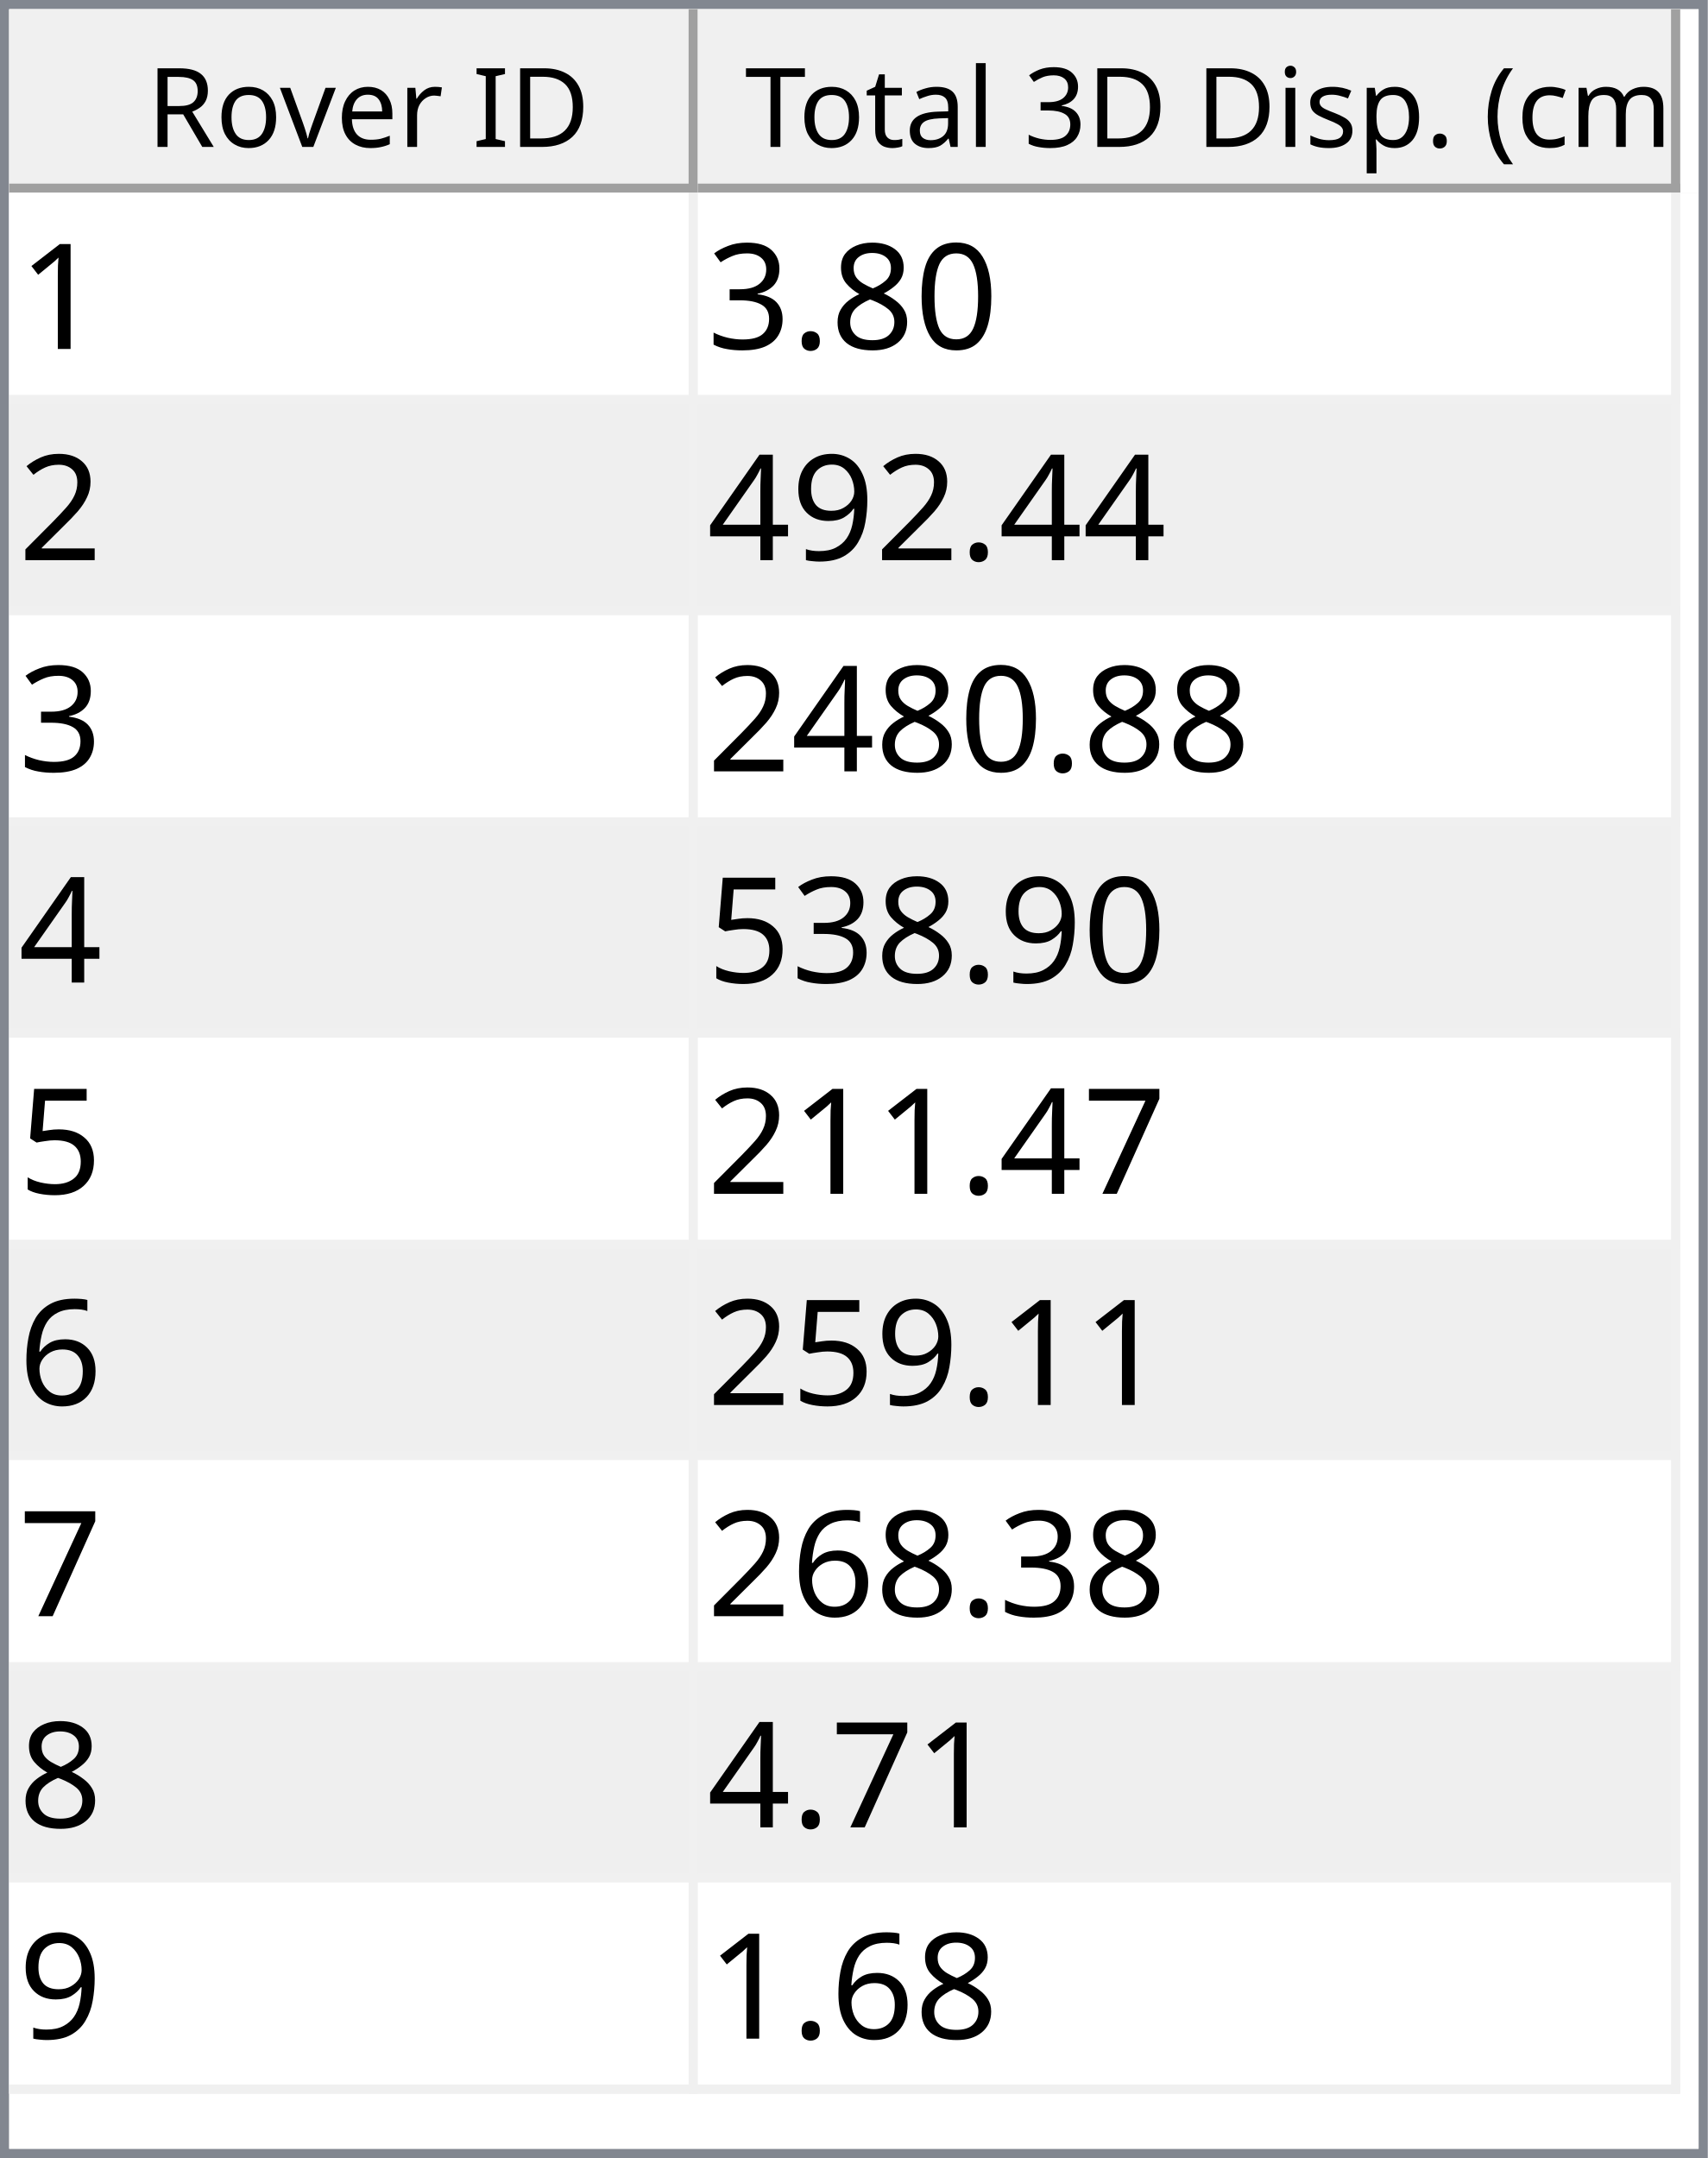
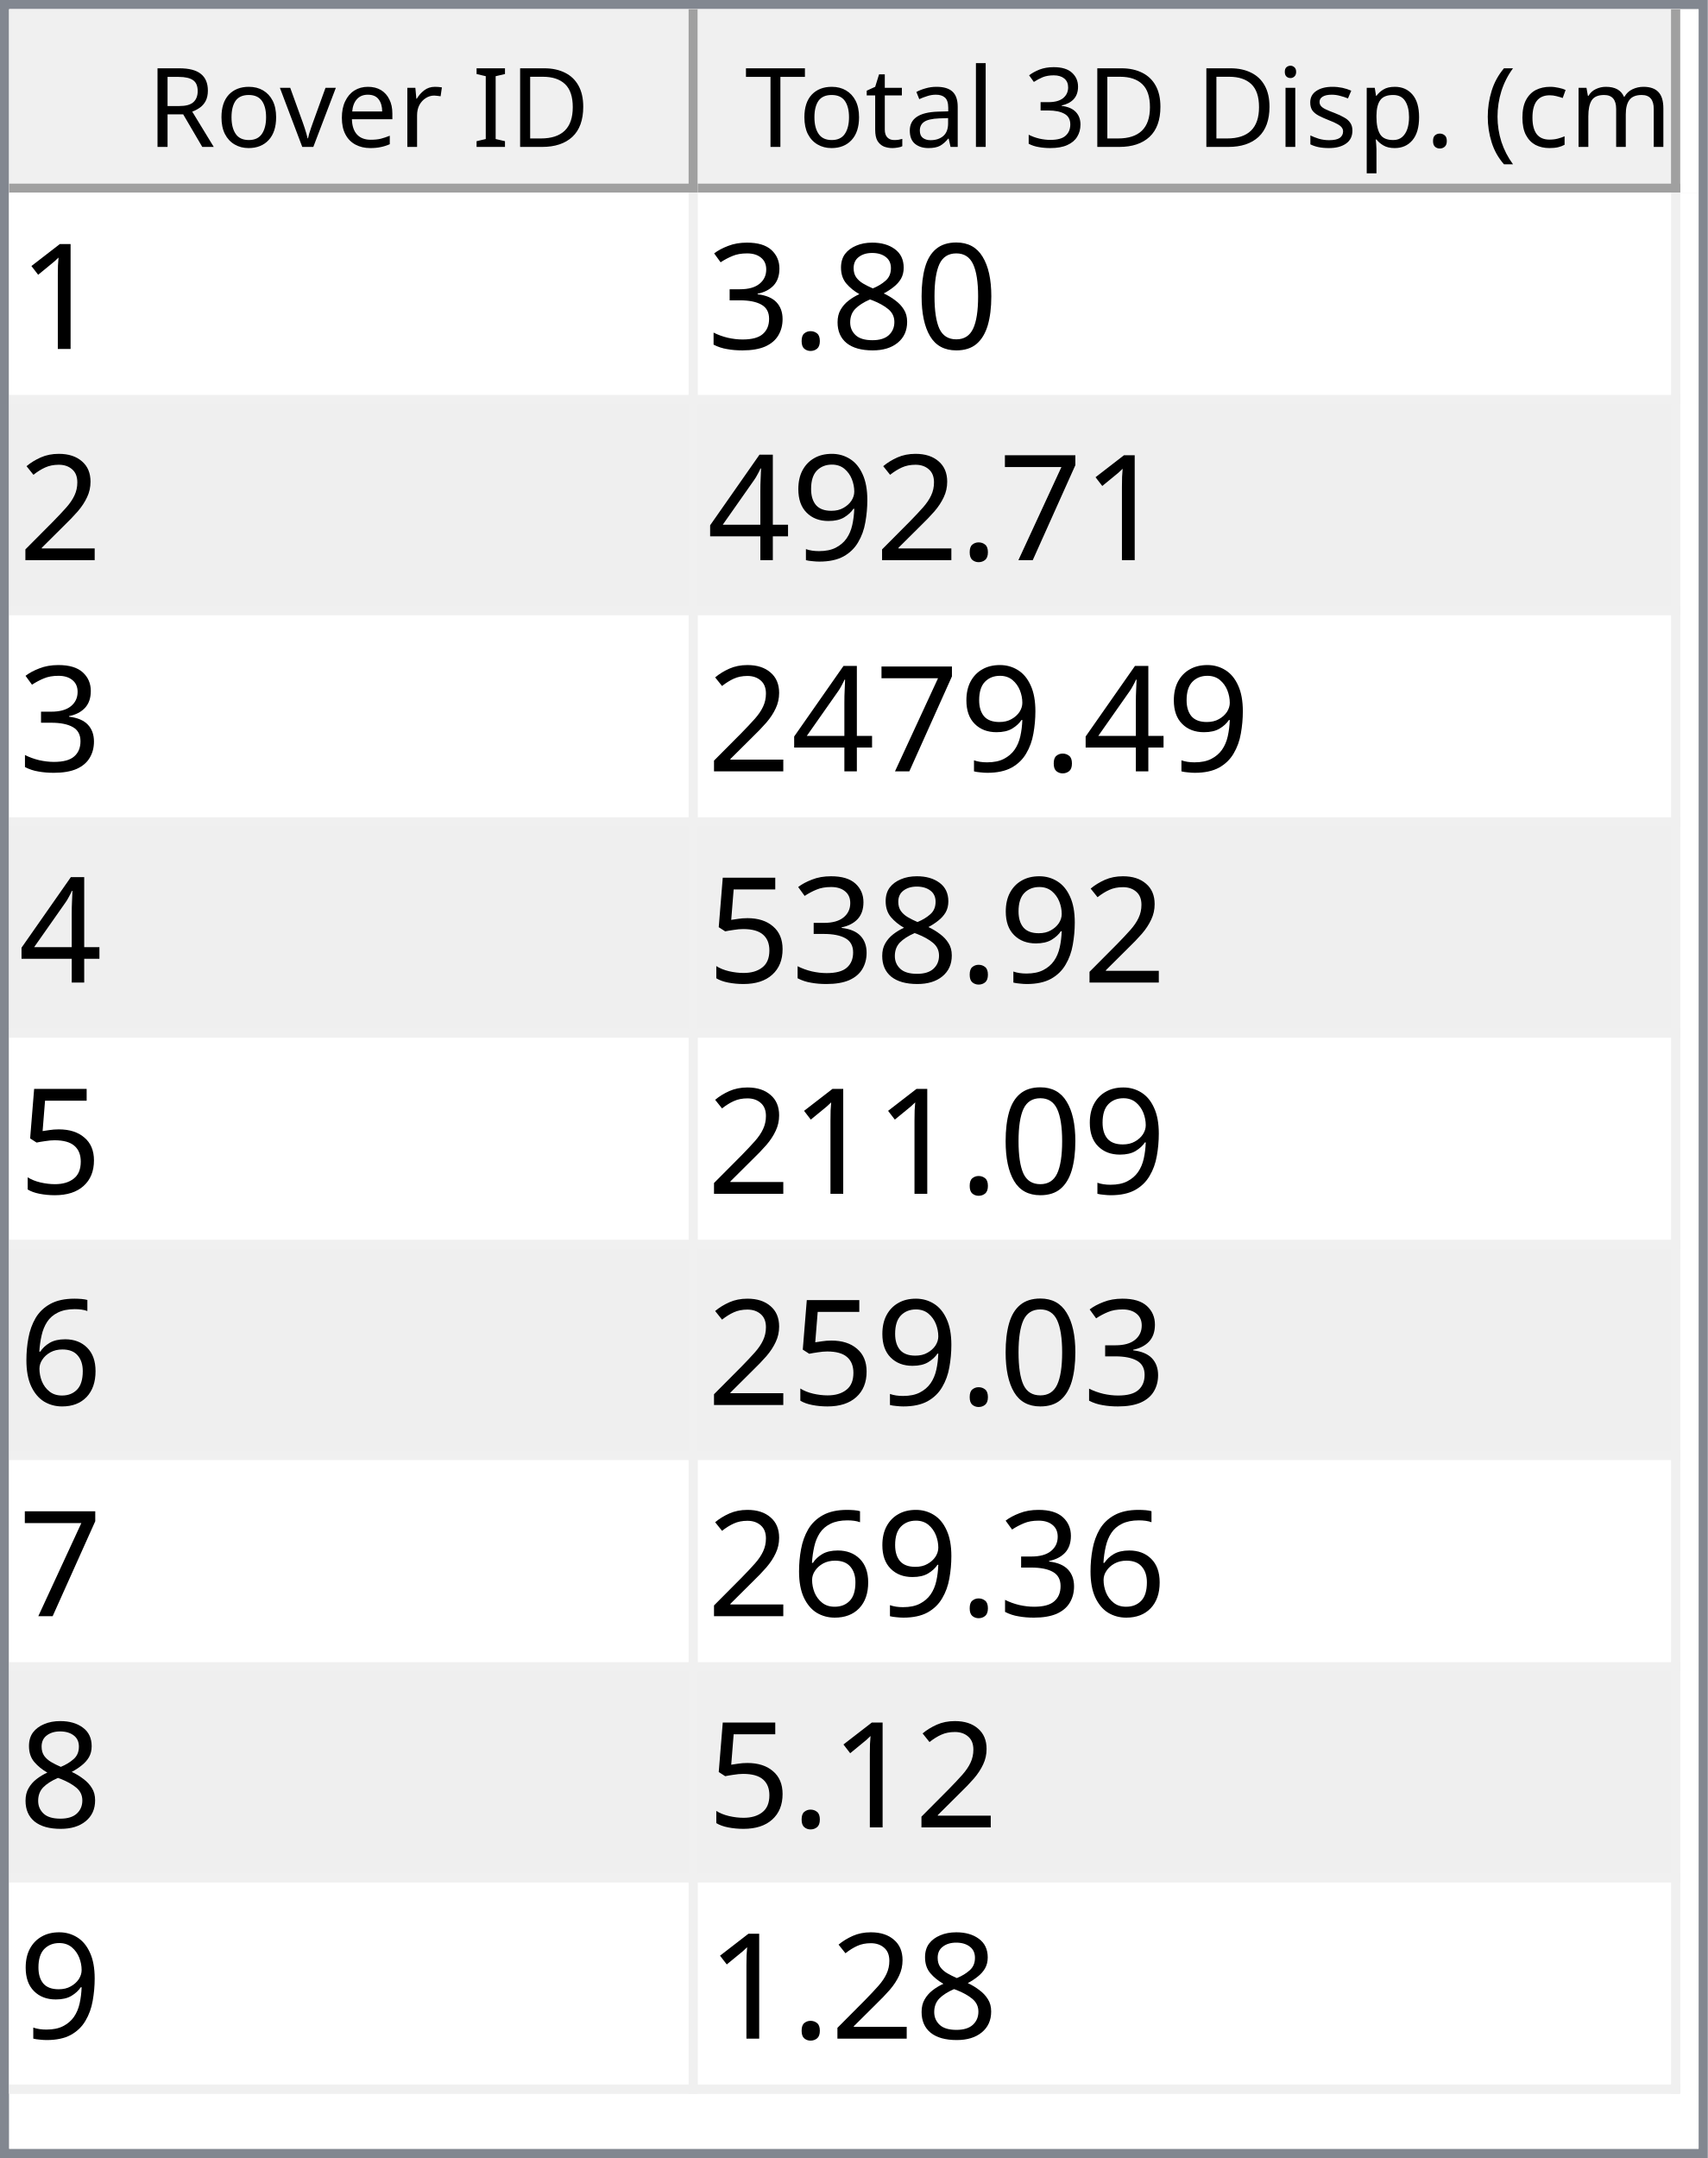
<svg xmlns="http://www.w3.org/2000/svg" style="fill-opacity:1; color-rendering:auto; color-interpolation:auto; text-rendering:auto; stroke:black; stroke-linecap:square; stroke-miterlimit:10; shape-rendering:auto; stroke-opacity:1; fill:black; stroke-dasharray:none; font-weight:normal; stroke-width:1; font-family:'Dialog'; font-style:normal; stroke-linejoin:miter; font-size:12px; stroke-dashoffset:0; image-rendering:auto;" width="186" height="235">
  <defs id="genericDefs" />
  <g>
    <defs id="defs1">
      <clipPath clipPathUnits="userSpaceOnUse" id="clipPath1">
        <path d="M0 0 L186 0 L186 235 L0 235 L0 0 Z" />
      </clipPath>
      <clipPath clipPathUnits="userSpaceOnUse" id="clipPath2">
        <path d="M0 0 L0 235 L186 235 L186 0 Z" />
      </clipPath>
      <clipPath clipPathUnits="userSpaceOnUse" id="clipPath3">
        <path d="M0 0 L0 20 L184 20 L184 0 Z" />
      </clipPath>
      <clipPath clipPathUnits="userSpaceOnUse" id="clipPath4">
        <path d="M0 0 L0 20 L75 20 L75 0 Z" />
      </clipPath>
      <clipPath clipPathUnits="userSpaceOnUse" id="clipPath5">
        <path d="M1 1 L1 19 L74 19 L74 1 Z" />
      </clipPath>
      <clipPath clipPathUnits="userSpaceOnUse" id="clipPath6">
        <path d="M0 0 L0 18 L73 18 L73 0 Z" />
      </clipPath>
      <clipPath clipPathUnits="userSpaceOnUse" id="clipPath7">
        <path d="M-0.5 -0.5 L-0.5 19.5 L74.5 19.5 L74.5 -0.5 Z" />
      </clipPath>
      <clipPath clipPathUnits="userSpaceOnUse" id="clipPath8">
        <path d="M0 0 L0 20 L107 20 L107 0 Z" />
      </clipPath>
      <clipPath clipPathUnits="userSpaceOnUse" id="clipPath9">
        <path d="M1 1 L1 19 L106 19 L106 1 Z" />
      </clipPath>
      <clipPath clipPathUnits="userSpaceOnUse" id="clipPath10">
        <path d="M0 0 L0 18 L105 18 L105 0 Z" />
      </clipPath>
      <clipPath clipPathUnits="userSpaceOnUse" id="clipPath11">
        <path d="M-0.5 -0.5 L-0.5 19.5 L106.5 19.5 L106.5 -0.5 Z" />
      </clipPath>
      <clipPath clipPathUnits="userSpaceOnUse" id="clipPath12">
        <path d="M0 0 L0 213 L184 213 L184 0 Z" />
      </clipPath>
      <clipPath clipPathUnits="userSpaceOnUse" id="clipPath13">
        <path d="M0 0 L0 207 L182 207 L182 0 Z" />
      </clipPath>
      <clipPath clipPathUnits="userSpaceOnUse" id="clipPath14">
        <path d="M-0.5 -0.5 L-0.5 206.5 L181.5 206.5 L181.5 -0.5 Z" />
      </clipPath>
      <clipPath clipPathUnits="userSpaceOnUse" id="clipPath15">
        <path d="M0 0 L0 22 L74 22 L74 0 Z" />
      </clipPath>
      <clipPath clipPathUnits="userSpaceOnUse" id="clipPath16">
        <path d="M0 0 L0 22 L106 22 L106 0 Z" />
      </clipPath>
      <font horiz-adv-x="64.551" id="font1">
        <font-face ascent="107.91" descent="25.098" units-per-em="100" style="font-style:normal; font-family:Segoe UI; font-weight:normal;" />
        <missing-glyph horiz-adv-x="64.551" d="M8.109 0 L8.109 68.266 L56.453 68.266 L56.453 0 L8.109 0 ZM15.328 7.234 L49.219 7.234 L49.219 61.031 L15.328 61.031 L15.328 7.234 Z" />
        <glyph unicode="D" horiz-adv-x="70.117" d="M9.188 0 L9.188 70.016 L28.516 70.016 Q65.531 70.016 65.531 35.891 Q65.531 19.672 55.25 9.836 Q44.969 0 27.734 0 L9.188 0 ZM17.391 62.594 L17.391 7.422 L27.828 7.422 Q41.609 7.422 49.273 14.797 Q56.938 22.172 56.938 35.688 Q56.938 62.594 28.328 62.594 L17.391 62.594 Z" />
        <glyph unicode="I" horiz-adv-x="26.611" d="M17.391 0 L9.188 0 L9.188 70.016 L17.391 70.016 L17.391 0 Z" />
        <glyph unicode=" " horiz-adv-x="27.393" d="" />
        <glyph unicode="r" horiz-adv-x="34.766" d="M34.188 41.891 Q32.078 43.5 28.125 43.5 Q23 43.5 19.555 38.672 Q16.109 33.844 16.109 25.484 L16.109 0 L8.109 0 L8.109 50 L16.109 50 L16.109 39.703 L16.312 39.703 Q18.016 44.969 21.531 47.922 Q25.047 50.875 29.391 50.875 Q32.516 50.875 34.188 50.203 L34.188 41.891 Z" />
        <glyph unicode="e" horiz-adv-x="52.295" d="M48.297 23 L12.984 23 Q13.188 14.656 17.484 10.109 Q21.781 5.562 29.297 5.562 Q37.75 5.562 44.828 11.141 L44.828 3.609 Q38.234 -1.172 27.391 -1.172 Q16.797 -1.172 10.742 5.641 Q4.688 12.453 4.688 24.812 Q4.688 36.469 11.305 43.82 Q17.922 51.172 27.734 51.172 Q37.547 51.172 42.922 44.828 Q48.297 38.484 48.297 27.203 L48.297 23 ZM40.094 29.781 Q40.047 36.719 36.75 40.578 Q33.453 44.438 27.594 44.438 Q21.922 44.438 17.969 40.383 Q14.016 36.328 13.094 29.781 L40.094 29.781 Z" />
        <glyph unicode="v" horiz-adv-x="47.9" d="M47.406 50 L27.484 0 L19.625 0 L0.688 50 L9.469 50 L22.172 13.672 Q23.578 9.672 23.922 6.688 L24.125 6.688 Q24.609 10.453 25.688 13.484 L38.969 50 L47.406 50 Z" />
        <glyph unicode="o" horiz-adv-x="58.594" d="M29 -1.172 Q17.922 -1.172 11.305 5.836 Q4.688 12.844 4.688 24.422 Q4.688 37.016 11.57 44.094 Q18.453 51.172 30.172 51.172 Q41.359 51.172 47.633 44.289 Q53.906 37.406 53.906 25.203 Q53.906 13.234 47.141 6.031 Q40.375 -1.172 29 -1.172 ZM29.594 44.438 Q21.875 44.438 17.383 39.188 Q12.891 33.938 12.891 24.703 Q12.891 15.828 17.43 10.695 Q21.969 5.562 29.594 5.562 Q37.359 5.562 41.531 10.594 Q45.703 15.625 45.703 24.906 Q45.703 34.281 41.531 39.359 Q37.359 44.438 29.594 44.438 Z" />
        <glyph unicode="R" horiz-adv-x="59.814" d="M59.375 0 L49.609 0 L37.891 19.625 Q36.281 22.359 34.766 24.289 Q33.25 26.219 31.664 27.438 Q30.078 28.656 28.25 29.219 Q26.422 29.781 24.125 29.781 L17.391 29.781 L17.391 0 L9.188 0 L9.188 70.016 L30.078 70.016 Q34.672 70.016 38.555 68.867 Q42.438 67.719 45.289 65.375 Q48.141 63.031 49.758 59.547 Q51.375 56.062 51.375 51.375 Q51.375 47.703 50.273 44.656 Q49.172 41.609 47.148 39.211 Q45.125 36.812 42.266 35.133 Q39.406 33.453 35.844 32.516 L35.844 32.328 Q37.594 31.547 38.891 30.547 Q40.188 29.547 41.359 28.18 Q42.531 26.812 43.68 25.078 Q44.828 23.344 46.234 21.047 L59.375 0 ZM17.391 62.594 L17.391 37.203 L28.516 37.203 Q31.594 37.203 34.203 38.133 Q36.812 39.062 38.719 40.797 Q40.625 42.531 41.703 45.047 Q42.781 47.562 42.781 50.688 Q42.781 56.297 39.141 59.445 Q35.5 62.594 28.609 62.594 L17.391 62.594 Z" />
        <glyph unicode=")" horiz-adv-x="30.176" d="M8.297 -15.922 L1.172 -15.922 Q16.406 2.344 16.406 26.812 Q16.406 51.469 1.078 70.016 L8.297 70.016 Q23.531 52.156 23.531 26.703 Q23.531 1.375 8.297 -15.922 Z" />
        <glyph unicode="m" horiz-adv-x="86.133" d="M79.109 0 L71.094 0 L71.094 28.719 Q71.094 37.016 68.531 40.727 Q65.969 44.438 59.906 44.438 Q54.781 44.438 51.195 39.75 Q47.609 35.062 47.609 28.516 L47.609 0 L39.594 0 L39.594 29.688 Q39.594 44.438 28.219 44.438 Q22.953 44.438 19.531 40.016 Q16.109 35.594 16.109 28.516 L16.109 0 L8.109 0 L8.109 50 L16.109 50 L16.109 42.094 L16.312 42.094 Q21.625 51.172 31.844 51.172 Q36.969 51.172 40.773 48.312 Q44.578 45.453 46 40.828 Q51.562 51.172 62.594 51.172 Q79.109 51.172 79.109 30.812 L79.109 0 Z" />
        <glyph unicode="c" horiz-adv-x="46.191" d="M42.188 2.297 Q36.422 -1.172 28.516 -1.172 Q17.828 -1.172 11.258 5.789 Q4.688 12.75 4.688 23.828 Q4.688 36.188 11.766 43.68 Q18.844 51.172 30.672 51.172 Q37.25 51.172 42.281 48.734 L42.281 40.531 Q36.719 44.438 30.375 44.438 Q22.703 44.438 17.797 38.945 Q12.891 33.453 12.891 24.516 Q12.891 15.719 17.508 10.641 Q22.125 5.562 29.891 5.562 Q36.422 5.562 42.188 9.906 L42.188 2.297 Z" />
        <glyph unicode="(" horiz-adv-x="30.176" d="M29.109 -15.922 L21.969 -15.922 Q6.844 1.375 6.844 26.703 Q6.844 52.156 21.969 70.016 L29.203 70.016 Q13.875 51.469 13.875 26.812 Q13.875 2.344 29.109 -15.922 Z" />
        <glyph unicode="." horiz-adv-x="21.68" d="M10.891 -1.078 Q8.641 -1.078 7.055 0.539 Q5.469 2.156 5.469 4.391 Q5.469 6.641 7.055 8.273 Q8.641 9.906 10.891 9.906 Q13.188 9.906 14.797 8.273 Q16.406 6.641 16.406 4.391 Q16.406 2.156 14.797 0.539 Q13.188 -1.078 10.891 -1.078 Z" />
        <glyph unicode="p" horiz-adv-x="58.789" d="M16.312 7.234 L16.109 7.234 L16.109 -23 L8.109 -23 L8.109 50 L16.109 50 L16.109 41.219 L16.312 41.219 Q22.219 51.172 33.594 51.172 Q43.266 51.172 48.688 44.461 Q54.109 37.75 54.109 26.469 Q54.109 13.922 48 6.375 Q41.891 -1.172 31.297 -1.172 Q21.578 -1.172 16.312 7.234 ZM16.109 27.391 L16.109 20.406 Q16.109 14.203 20.141 9.883 Q24.172 5.562 30.375 5.562 Q37.641 5.562 41.773 11.133 Q45.906 16.703 45.906 26.609 Q45.906 34.969 42.047 39.703 Q38.188 44.438 31.594 44.438 Q24.609 44.438 20.359 39.578 Q16.109 34.719 16.109 27.391 Z" />
        <glyph unicode="s" horiz-adv-x="42.432" d="M5.078 1.812 L5.078 10.406 Q11.625 5.562 19.484 5.562 Q30.031 5.562 30.031 12.594 Q30.031 14.594 29.125 15.992 Q28.219 17.391 26.68 18.461 Q25.141 19.531 23.07 20.383 Q21 21.234 18.609 22.172 Q15.281 23.484 12.766 24.828 Q10.25 26.172 8.57 27.859 Q6.891 29.547 6.031 31.695 Q5.172 33.844 5.172 36.719 Q5.172 40.234 6.789 42.945 Q8.406 45.656 11.086 47.484 Q13.766 49.312 17.211 50.242 Q20.656 51.172 24.312 51.172 Q30.812 51.172 35.938 48.922 L35.938 40.828 Q30.422 44.438 23.25 44.438 Q21 44.438 19.195 43.922 Q17.391 43.406 16.094 42.477 Q14.797 41.547 14.086 40.258 Q13.375 38.969 13.375 37.406 Q13.375 35.453 14.086 34.133 Q14.797 32.812 16.164 31.789 Q17.531 30.766 19.484 29.938 Q21.438 29.109 23.922 28.125 Q27.25 26.859 29.883 25.516 Q32.516 24.172 34.375 22.484 Q36.234 20.797 37.234 18.602 Q38.234 16.406 38.234 13.375 Q38.234 9.672 36.602 6.938 Q34.969 4.203 32.234 2.398 Q29.5 0.594 25.93 -0.289 Q22.359 -1.172 18.453 -1.172 Q10.75 -1.172 5.078 1.812 Z" />
        <glyph unicode="i" horiz-adv-x="24.219" d="M12.203 62.703 Q10.062 62.703 8.547 64.164 Q7.031 65.625 7.031 67.875 Q7.031 70.125 8.547 71.609 Q10.062 73.094 12.203 73.094 Q14.406 73.094 15.945 71.609 Q17.484 70.125 17.484 67.875 Q17.484 65.719 15.945 64.211 Q14.406 62.703 12.203 62.703 ZM16.109 0 L8.109 0 L8.109 50 L16.109 50 L16.109 0 Z" />
        <glyph unicode="3" horiz-adv-x="53.906" d="M46.531 19.828 Q46.531 15.094 44.75 11.211 Q42.969 7.328 39.719 4.57 Q36.469 1.812 31.93 0.297 Q27.391 -1.219 21.922 -1.219 Q11.922 -1.219 6 2.594 L6 11.188 Q13.094 5.609 22.219 5.609 Q25.875 5.609 28.828 6.539 Q31.781 7.469 33.906 9.227 Q36.031 10.984 37.18 13.477 Q38.328 15.969 38.328 19.094 Q38.328 32.812 18.797 32.812 L12.984 32.812 L12.984 39.594 L18.5 39.594 Q35.797 39.594 35.797 52.484 Q35.797 64.406 22.609 64.406 Q15.188 64.406 8.688 59.422 L8.688 67.188 Q15.375 71.188 24.609 71.188 Q29 71.188 32.57 69.969 Q36.141 68.75 38.68 66.555 Q41.219 64.359 42.609 61.281 Q44 58.203 44 54.5 Q44 40.672 30.031 36.719 L30.031 36.531 Q33.594 36.141 36.625 34.797 Q39.656 33.453 41.852 31.305 Q44.047 29.156 45.289 26.25 Q46.531 23.344 46.531 19.828 Z" />
        <glyph unicode="l" horiz-adv-x="24.219" d="M16.109 0 L8.109 0 L8.109 74.031 L16.109 74.031 L16.109 0 Z" />
        <glyph unicode="a" horiz-adv-x="50.879" d="M43.891 0 L35.891 0 L35.891 7.812 L35.688 7.812 Q30.469 -1.172 20.312 -1.172 Q12.844 -1.172 8.617 2.781 Q4.391 6.734 4.391 13.281 Q4.391 27.297 20.906 29.594 L35.891 31.688 Q35.891 44.438 25.594 44.438 Q16.547 44.438 9.281 38.281 L9.281 46.484 Q16.656 51.172 26.266 51.172 Q43.891 51.172 43.891 32.516 L43.891 0 ZM35.891 25.297 L23.828 23.641 Q18.266 22.859 15.43 20.875 Q12.594 18.891 12.594 13.875 Q12.594 10.203 15.211 7.883 Q17.828 5.562 22.172 5.562 Q28.125 5.562 32.008 9.742 Q35.891 13.922 35.891 20.312 L35.891 25.297 Z" />
        <glyph unicode="t" horiz-adv-x="33.887" d="M31.297 0.484 Q28.469 -1.078 23.828 -1.078 Q10.688 -1.078 10.688 13.578 L10.688 43.172 L2.094 43.172 L2.094 50 L10.688 50 L10.688 62.203 L18.703 64.797 L18.703 50 L31.297 50 L31.297 43.172 L18.703 43.172 L18.703 14.984 Q18.703 9.969 20.414 7.82 Q22.125 5.672 26.078 5.672 Q29.109 5.672 31.297 7.328 L31.297 0.484 Z" />
        <glyph unicode="T" horiz-adv-x="52.393" d="M50.594 62.594 L30.375 62.594 L30.375 0 L22.172 0 L22.172 62.594 L2 62.594 L2 70.016 L50.594 70.016 L50.594 62.594 Z" />
      </font>
      <font horiz-adv-x="75.0" id="font2">
        <font-face ascent="100.537" descent="21.973" units-per-em="100" style="font-style:normal; font-family:sans-serif; font-weight:normal;" />
        <missing-glyph horiz-adv-x="75.0" d="M12.5 0 L12.5 62.5 L62.5 62.5 L62.5 0 L12.5 0 ZM14.062 1.562 L60.938 1.562 L60.938 60.938 L14.062 60.938 L14.062 1.562 Z" />
        <glyph unicode="1" horiz-adv-x="55.615" d="M37.25 0 L28.469 0 L28.469 56 Q25.297 52.984 20.141 49.953 Q14.984 46.922 10.891 45.406 L10.891 53.906 Q18.266 57.375 23.781 62.305 Q29.297 67.234 31.594 71.875 L37.25 71.875 L37.25 0 Z" />
        <glyph unicode="0" horiz-adv-x="55.615" d="M4.156 35.297 Q4.156 48 6.766 55.742 Q9.375 63.484 14.523 67.68 Q19.672 71.875 27.484 71.875 Q33.25 71.875 37.594 69.555 Q41.938 67.234 44.773 62.867 Q47.609 58.5 49.219 52.227 Q50.828 45.953 50.828 35.297 Q50.828 22.703 48.242 14.969 Q45.656 7.234 40.508 3.008 Q35.359 -1.219 27.484 -1.219 Q17.141 -1.219 11.234 6.203 Q4.156 15.141 4.156 35.297 ZM13.188 35.297 Q13.188 17.672 17.312 11.836 Q21.438 6 27.484 6 Q33.547 6 37.672 11.859 Q41.797 17.719 41.797 35.297 Q41.797 52.984 37.672 58.789 Q33.547 64.594 27.391 64.594 Q21.344 64.594 17.719 59.469 Q13.188 52.938 13.188 35.297 Z" />
        <glyph unicode="8" horiz-adv-x="55.615" d="M17.672 38.812 Q12.203 40.828 9.57 44.539 Q6.938 48.25 6.938 53.422 Q6.938 61.234 12.555 66.555 Q18.172 71.875 27.484 71.875 Q36.859 71.875 42.578 66.43 Q48.297 60.984 48.297 53.172 Q48.297 48.188 45.68 44.508 Q43.062 40.828 37.75 38.812 Q44.344 36.672 47.781 31.883 Q51.219 27.094 51.219 20.453 Q51.219 11.281 44.727 5.031 Q38.234 -1.219 27.641 -1.219 Q17.047 -1.219 10.547 5.055 Q4.047 11.328 4.047 20.703 Q4.047 27.688 7.594 32.398 Q11.141 37.109 17.672 38.812 ZM15.922 53.719 Q15.922 48.641 19.195 45.414 Q22.469 42.188 27.688 42.188 Q32.766 42.188 36.016 45.383 Q39.266 48.578 39.266 53.219 Q39.266 58.062 35.914 61.359 Q32.562 64.656 27.594 64.656 Q22.562 64.656 19.242 61.43 Q15.922 58.203 15.922 53.719 ZM13.094 20.656 Q13.094 16.891 14.875 13.375 Q16.656 9.859 20.172 7.93 Q23.688 6 27.734 6 Q34.031 6 38.133 10.055 Q42.234 14.109 42.234 20.359 Q42.234 26.703 38.016 30.859 Q33.797 35.016 27.438 35.016 Q21.234 35.016 17.164 30.914 Q13.094 26.812 13.094 20.656 Z" />
        <glyph unicode="." horiz-adv-x="27.783" d="M9.078 0 L9.078 10.016 L19.094 10.016 L19.094 0 L9.078 0 Z" />
        <glyph unicode="3" horiz-adv-x="55.615" d="M4.203 18.891 L12.984 20.062 Q14.5 12.594 18.141 9.297 Q21.781 6 27 6 Q33.203 6 37.477 10.297 Q41.75 14.594 41.75 20.953 Q41.75 27 37.797 30.93 Q33.844 34.859 27.734 34.859 Q25.25 34.859 21.531 33.891 L22.516 41.609 Q23.391 41.5 23.922 41.5 Q29.547 41.5 34.039 44.43 Q38.531 47.359 38.531 53.469 Q38.531 58.297 35.258 61.477 Q31.984 64.656 26.812 64.656 Q21.688 64.656 18.266 61.43 Q14.844 58.203 13.875 51.766 L5.078 53.328 Q6.688 62.156 12.398 67.016 Q18.109 71.875 26.609 71.875 Q32.469 71.875 37.398 69.359 Q42.328 66.844 44.945 62.5 Q47.562 58.156 47.562 53.266 Q47.562 48.641 45.07 44.828 Q42.578 41.016 37.703 38.766 Q44.047 37.312 47.562 32.695 Q51.078 28.078 51.078 21.141 Q51.078 11.766 44.242 5.25 Q37.406 -1.266 26.953 -1.266 Q17.531 -1.266 11.305 4.352 Q5.078 9.969 4.203 18.891 Z" />
        <glyph unicode="2" horiz-adv-x="55.615" d="M50.344 8.453 L50.344 0 L3.031 0 Q2.938 3.172 4.047 6.109 Q5.859 10.938 9.836 15.625 Q13.812 20.312 21.344 26.469 Q33.016 36.031 37.117 41.625 Q41.219 47.219 41.219 52.203 Q41.219 57.422 37.477 61.008 Q33.734 64.594 27.734 64.594 Q21.391 64.594 17.578 60.789 Q13.766 56.984 13.719 50.25 L4.688 51.172 Q5.609 61.281 11.664 66.578 Q17.719 71.875 27.938 71.875 Q38.234 71.875 44.242 66.164 Q50.25 60.453 50.25 52 Q50.25 47.703 48.492 43.555 Q46.734 39.406 42.656 34.812 Q38.578 30.219 29.109 22.219 Q21.188 15.578 18.945 13.211 Q16.703 10.844 15.234 8.453 L50.344 8.453 Z" />
+         <glyph unicode="7" horiz-adv-x="55.615" d="M4.734 62.203 L4.734 70.656 L51.078 70.656 L51.078 63.812 Q44.234 56.547 37.523 44.484 Q30.812 32.422 27.156 19.672 Q24.516 10.688 23.781 0 L14.75 0 Q14.891 8.453 18.062 20.414 Q21.234 32.375 27.172 43.484 Q33.109 54.594 39.797 62.203 L4.734 62.203 Z" />
        <glyph unicode="9" horiz-adv-x="55.615" d="M5.469 16.547 L13.922 17.328 Q14.984 11.375 18.016 8.688 Q21.047 6 25.781 6 Q29.828 6 32.883 7.859 Q35.938 9.719 37.891 12.82 Q39.844 15.922 41.164 21.195 Q42.484 26.469 42.484 31.938 Q42.484 32.516 42.438 33.688 Q39.797 29.5 35.234 26.883 Q30.672 24.266 25.344 24.266 Q16.453 24.266 10.305 30.711 Q4.156 37.156 4.156 47.703 Q4.156 58.594 10.578 65.234 Q17 71.875 26.656 71.875 Q33.641 71.875 39.43 68.117 Q45.219 64.359 48.219 57.398 Q51.219 50.438 51.219 37.25 Q51.219 23.531 48.242 15.406 Q45.266 7.281 39.383 3.031 Q33.5 -1.219 25.594 -1.219 Q17.188 -1.219 11.867 3.445 Q6.547 8.109 5.469 16.547 ZM41.453 48.141 Q41.453 55.719 37.43 60.156 Q33.406 64.594 27.734 64.594 Q21.875 64.594 17.531 59.812 Q13.188 55.031 13.188 47.406 Q13.188 40.578 17.312 36.305 Q21.438 32.031 27.484 32.031 Q33.594 32.031 37.523 36.305 Q41.453 40.578 41.453 48.141 Z" />
        <glyph unicode="4" horiz-adv-x="55.615" d="M32.328 0 L32.328 17.141 L1.266 17.141 L1.266 25.203 L33.938 71.578 L41.109 71.578 L41.109 25.203 L50.781 25.203 L50.781 17.141 L41.109 17.141 L41.109 0 L32.328 0 ZM32.328 25.203 L32.328 57.469 L9.906 25.203 L32.328 25.203 Z" />
        <glyph unicode="5" horiz-adv-x="55.615" d="M4.156 18.75 L13.375 19.531 Q14.406 12.797 18.141 9.398 Q21.875 6 27.156 6 Q33.5 6 37.891 10.789 Q42.281 15.578 42.281 23.484 Q42.281 31 38.062 35.352 Q33.844 39.703 27 39.703 Q22.75 39.703 19.336 37.773 Q15.922 35.844 13.969 32.766 L5.719 33.844 L12.641 70.609 L48.25 70.609 L48.25 62.203 L19.672 62.203 L15.828 42.969 Q22.266 47.469 29.344 47.469 Q38.719 47.469 45.164 40.969 Q51.609 34.469 51.609 24.266 Q51.609 14.547 45.953 7.469 Q39.062 -1.219 27.156 -1.219 Q17.391 -1.219 11.211 4.25 Q5.031 9.719 4.156 18.75 Z" />
-         <glyph unicode="7" horiz-adv-x="55.615" d="M4.734 62.203 L4.734 70.656 L51.078 70.656 L51.078 63.812 Q44.234 56.547 37.523 44.484 Q30.812 32.422 27.156 19.672 Q24.516 10.688 23.781 0 L14.75 0 Q14.891 8.453 18.062 20.414 Q21.234 32.375 27.172 43.484 Q33.109 54.594 39.797 62.203 L4.734 62.203 Z" />
        <glyph unicode="6" horiz-adv-x="55.615" d="M49.75 54.047 L41.016 53.375 Q39.844 58.547 37.703 60.891 Q34.125 64.656 28.906 64.656 Q24.703 64.656 21.531 62.312 Q17.391 59.281 14.992 53.469 Q12.594 47.656 12.5 36.922 Q15.672 41.75 20.266 44.094 Q24.859 46.438 29.891 46.438 Q38.672 46.438 44.852 39.969 Q51.031 33.5 51.031 23.25 Q51.031 16.5 48.125 10.719 Q45.219 4.938 40.141 1.859 Q35.062 -1.219 28.609 -1.219 Q17.625 -1.219 10.695 6.859 Q3.766 14.938 3.766 33.5 Q3.766 54.25 11.422 63.672 Q18.109 71.875 29.438 71.875 Q37.891 71.875 43.289 67.141 Q48.688 62.406 49.75 54.047 ZM13.875 23.188 Q13.875 18.656 15.797 14.508 Q17.719 10.359 21.188 8.18 Q24.656 6 28.469 6 Q34.031 6 38.039 10.492 Q42.047 14.984 42.047 22.703 Q42.047 30.125 38.086 34.398 Q34.125 38.672 28.125 38.672 Q22.172 38.672 18.023 34.398 Q13.875 30.125 13.875 23.188 Z" />
      </font>
    </defs>
    <g style="fill:white; stroke:white;">
      <rect x="0" y="0" width="186" style="clip-path:url(#clipPath1); stroke:none;" height="235" />
    </g>
    <g style="fill:white; text-rendering:optimizeSpeed; color-rendering:optimizeSpeed; image-rendering:optimizeSpeed; shape-rendering:crispEdges; stroke:white; color-interpolation:sRGB;">
      <rect x="0" width="186" height="235" y="0" style="stroke:none;" />
      <path style="stroke:none;" d="M0 235 L186 235 L186 0 L0 0 Z" />
    </g>
    <g style="fill:rgb(240,240,240); font-family:'Segoe UI'; stroke:rgb(240,240,240);">
      <rect x="0" y="0" width="186" style="clip-path:url(#clipPath2); stroke:none;" height="235" />
    </g>
    <g style="fill:rgb(130,135,144); font-family:'Segoe UI'; stroke:rgb(130,135,144);">
      <path d="M0 0 L186 0 L186 235 L0 235 L0 0 ZM1 1 L185 1 L185 234 L1 234 L1 1 Z" style="fill-rule:evenodd; clip-path:url(#clipPath2); stroke:none;" />
    </g>
    <g style="fill:white; font-family:'Segoe UI'; stroke:white;" transform="translate(1,1)">
      <rect x="0" y="0" width="184" style="clip-path:url(#clipPath3); stroke:none;" height="20" />
    </g>
    <g style="fill:rgb(240,240,240); font-family:'Segoe UI'; stroke:rgb(240,240,240);" transform="translate(1,1)">
      <rect x="0" y="0" width="75" style="clip-path:url(#clipPath4); stroke:none;" height="20" />
    </g>
    <g style="font-family:'Segoe UI';" transform="translate(2,2)">
      <text x="14" xml:space="preserve" y="14" style="clip-path:url(#clipPath6); stroke:none;">Rover ID</text>
    </g>
    <g style="fill:rgb(160,160,160); font-family:'Segoe UI'; stroke:rgb(160,160,160); stroke-linejoin:bevel;" transform="translate(1.5,1.5)">
      <line x1="74" x2="74" y1="0" style="fill:none; clip-path:url(#clipPath7);" y2="19" />
    </g>
    <g style="fill:rgb(160,160,160); font-family:'Segoe UI'; stroke:rgb(160,160,160); stroke-linejoin:bevel;" transform="matrix(1,0,0,1,1,1) translate(0.5,0.5)">
      <line x1="0" x2="74" y1="19" style="fill:none; clip-path:url(#clipPath7);" y2="19" />
    </g>
    <g style="fill:rgb(240,240,240); font-family:'Segoe UI'; stroke:rgb(240,240,240);" transform="translate(76,1)">
      <rect x="0" y="0" width="107" style="clip-path:url(#clipPath8); stroke:none;" height="20" />
    </g>
    <g style="font-family:'Segoe UI';" transform="translate(77,2)">
      <text x="1" xml:space="preserve" y="14" style="clip-path:url(#clipPath10); stroke:none;"> Total 3D Disp. (cm)</text>
    </g>
    <g style="fill:rgb(160,160,160); font-family:'Segoe UI'; stroke:rgb(160,160,160); stroke-linejoin:bevel;" transform="translate(76.5,1.5)">
      <line x1="106" x2="106" y1="0" style="fill:none; clip-path:url(#clipPath11);" y2="19" />
    </g>
    <g style="fill:rgb(160,160,160); font-family:'Segoe UI'; stroke:rgb(160,160,160); stroke-linejoin:bevel;" transform="matrix(1,0,0,1,76,1) translate(0.5,0.5)">
      <line x1="0" x2="106" y1="19" style="fill:none; clip-path:url(#clipPath11);" y2="19" />
    </g>
    <g style="fill:white; font-family:'Segoe UI'; stroke:white;" transform="translate(1,21)">
      <rect x="0" y="0" width="184" style="clip-path:url(#clipPath12); stroke:none;" height="213" />
    </g>
    <g style="fill:rgb(240,240,240); font-size:16px; font-family:sans-serif; stroke:rgb(240,240,240);" transform="translate(1,21)">
      <rect x="0" y="0" width="182" style="clip-path:url(#clipPath13); stroke:none;" height="207" />
      <line transform="translate(0.5,0.5)" x1="0" x2="181" y1="22" style="clip-path:url(#clipPath14); fill:none; stroke-linejoin:bevel;" y2="22" />
    </g>
    <g transform="matrix(1,0,0,1,1,21) translate(0.5,0.5)" style="fill:rgb(240,240,240); font-size:16px; font-family:sans-serif; stroke:rgb(240,240,240); stroke-linejoin:bevel;">
      <line x1="0" x2="181" y1="45" style="fill:none; clip-path:url(#clipPath14);" y2="45" />
    </g>
    <g transform="matrix(1,0,0,1,1,21) translate(0.5,0.5)" style="fill:rgb(240,240,240); font-size:16px; font-family:sans-serif; stroke:rgb(240,240,240); stroke-linejoin:bevel;">
      <line x1="0" x2="181" y1="68" style="fill:none; clip-path:url(#clipPath14);" y2="68" />
    </g>
    <g transform="matrix(1,0,0,1,1,21) translate(0.5,0.5)" style="fill:rgb(240,240,240); font-size:16px; font-family:sans-serif; stroke:rgb(240,240,240); stroke-linejoin:bevel;">
      <line x1="0" x2="181" y1="91" style="fill:none; clip-path:url(#clipPath14);" y2="91" />
    </g>
    <g transform="matrix(1,0,0,1,1,21) translate(0.5,0.5)" style="fill:rgb(240,240,240); font-size:16px; font-family:sans-serif; stroke:rgb(240,240,240); stroke-linejoin:bevel;">
      <line x1="0" x2="181" y1="114" style="fill:none; clip-path:url(#clipPath14);" y2="114" />
    </g>
    <g transform="matrix(1,0,0,1,1,21) translate(0.5,0.5)" style="fill:rgb(240,240,240); font-size:16px; font-family:sans-serif; stroke:rgb(240,240,240); stroke-linejoin:bevel;">
      <line x1="0" x2="181" y1="137" style="fill:none; clip-path:url(#clipPath14);" y2="137" />
    </g>
    <g transform="matrix(1,0,0,1,1,21) translate(0.5,0.5)" style="fill:rgb(240,240,240); font-size:16px; font-family:sans-serif; stroke:rgb(240,240,240); stroke-linejoin:bevel;">
      <line x1="0" x2="181" y1="160" style="fill:none; clip-path:url(#clipPath14);" y2="160" />
    </g>
    <g transform="matrix(1,0,0,1,1,21) translate(0.5,0.5)" style="fill:rgb(240,240,240); font-size:16px; font-family:sans-serif; stroke:rgb(240,240,240); stroke-linejoin:bevel;">
      <line x1="0" x2="181" y1="183" style="fill:none; clip-path:url(#clipPath14);" y2="183" />
    </g>
    <g transform="matrix(1,0,0,1,1,21) translate(0.5,0.5)" style="fill:rgb(240,240,240); font-size:16px; font-family:sans-serif; stroke:rgb(240,240,240); stroke-linejoin:bevel;">
      <line x1="0" x2="181" y1="206" style="fill:none; clip-path:url(#clipPath14);" y2="206" />
    </g>
    <g transform="matrix(1,0,0,1,1,21) translate(0.5,0.5)" style="fill:rgb(240,240,240); font-size:16px; font-family:sans-serif; stroke:rgb(240,240,240); stroke-linejoin:bevel;">
      <line x1="74" x2="74" y1="0" style="fill:none; clip-path:url(#clipPath14);" y2="206" />
    </g>
    <g transform="matrix(1,0,0,1,1,21) translate(0.5,0.5)" style="fill:rgb(240,240,240); font-size:16px; font-family:sans-serif; stroke:rgb(240,240,240); stroke-linejoin:bevel;">
      <line x1="181" x2="181" y1="0" style="fill:none; clip-path:url(#clipPath14);" y2="206" />
    </g>
    <g style="fill:white; font-size:16px; font-family:sans-serif; stroke:white;" transform="matrix(1,0,0,1,1,21)">
      <rect x="0" y="0" width="74" style="clip-path:url(#clipPath15); stroke:none;" height="22" />
      <text x="1" y="17" style="fill:black; clip-path:url(#clipPath15); stroke:none;" xml:space="preserve">1</text>
    </g>
    <g style="fill:white; font-size:16px; font-family:sans-serif; stroke:white;" transform="matrix(1,0,0,1,1,21) translate(75,0)">
      <rect x="0" y="0" width="106" style="clip-path:url(#clipPath16); stroke:none;" height="22" />
      <text x="1" y="17" style="fill:black; clip-path:url(#clipPath16); stroke:none;" xml:space="preserve">3.80</text>
    </g>
    <g style="fill:rgb(239,239,239); font-size:16px; font-family:sans-serif; stroke:rgb(239,239,239);" transform="matrix(1,0,0,1,1,21) translate(0,23)">
      <rect x="0" y="0" width="74" style="clip-path:url(#clipPath15); stroke:none;" height="22" />
      <text x="1" y="17" style="fill:black; clip-path:url(#clipPath15); stroke:none;" xml:space="preserve">2</text>
    </g>
    <g style="fill:rgb(239,239,239); font-size:16px; font-family:sans-serif; stroke:rgb(239,239,239);" transform="matrix(1,0,0,1,1,21) translate(75,23)">
      <rect x="0" y="0" width="106" style="clip-path:url(#clipPath16); stroke:none;" height="22" />
-       <text x="1" y="17" style="fill:black; clip-path:url(#clipPath16); stroke:none;" xml:space="preserve">492.44</text>
+       <text x="1" y="17" style="fill:black; clip-path:url(#clipPath16); stroke:none;" xml:space="preserve">492.71</text>
    </g>
    <g style="fill:white; font-size:16px; font-family:sans-serif; stroke:white;" transform="matrix(1,0,0,1,1,21) translate(0,46)">
      <rect x="0" y="0" width="74" style="clip-path:url(#clipPath15); stroke:none;" height="22" />
      <text x="1" y="17" style="fill:black; clip-path:url(#clipPath15); stroke:none;" xml:space="preserve">3</text>
    </g>
    <g style="fill:white; font-size:16px; font-family:sans-serif; stroke:white;" transform="matrix(1,0,0,1,1,21) translate(75,46)">
      <rect x="0" y="0" width="106" style="clip-path:url(#clipPath16); stroke:none;" height="22" />
-       <text x="1" y="17" style="fill:black; clip-path:url(#clipPath16); stroke:none;" xml:space="preserve">2480.88</text>
+       <text x="1" y="17" style="fill:black; clip-path:url(#clipPath16); stroke:none;" xml:space="preserve">2479.49</text>
    </g>
    <g style="fill:rgb(239,239,239); font-size:16px; font-family:sans-serif; stroke:rgb(239,239,239);" transform="matrix(1,0,0,1,1,21) translate(0,69)">
      <rect x="0" y="0" width="74" style="clip-path:url(#clipPath15); stroke:none;" height="22" />
      <text x="1" y="17" style="fill:black; clip-path:url(#clipPath15); stroke:none;" xml:space="preserve">4</text>
    </g>
    <g style="fill:rgb(239,239,239); font-size:16px; font-family:sans-serif; stroke:rgb(239,239,239);" transform="matrix(1,0,0,1,1,21) translate(75,69)">
      <rect x="0" y="0" width="106" style="clip-path:url(#clipPath16); stroke:none;" height="22" />
-       <text x="1" y="17" style="fill:black; clip-path:url(#clipPath16); stroke:none;" xml:space="preserve">538.90</text>
+       <text x="1" y="17" style="fill:black; clip-path:url(#clipPath16); stroke:none;" xml:space="preserve">538.92</text>
    </g>
    <g style="fill:white; font-size:16px; font-family:sans-serif; stroke:white;" transform="matrix(1,0,0,1,1,21) translate(0,92)">
      <rect x="0" y="0" width="74" style="clip-path:url(#clipPath15); stroke:none;" height="22" />
      <text x="1" y="17" style="fill:black; clip-path:url(#clipPath15); stroke:none;" xml:space="preserve">5</text>
    </g>
    <g style="fill:white; font-size:16px; font-family:sans-serif; stroke:white;" transform="matrix(1,0,0,1,1,21) translate(75,92)">
      <rect x="0" y="0" width="106" style="clip-path:url(#clipPath16); stroke:none;" height="22" />
-       <text x="1" y="17" style="fill:black; clip-path:url(#clipPath16); stroke:none;" xml:space="preserve">211.47</text>
+       <text x="1" y="17" style="fill:black; clip-path:url(#clipPath16); stroke:none;" xml:space="preserve">211.09</text>
    </g>
    <g style="fill:rgb(239,239,239); font-size:16px; font-family:sans-serif; stroke:rgb(239,239,239);" transform="matrix(1,0,0,1,1,21) translate(0,115)">
      <rect x="0" y="0" width="74" style="clip-path:url(#clipPath15); stroke:none;" height="22" />
      <text x="1" y="17" style="fill:black; clip-path:url(#clipPath15); stroke:none;" xml:space="preserve">6</text>
    </g>
    <g style="fill:rgb(239,239,239); font-size:16px; font-family:sans-serif; stroke:rgb(239,239,239);" transform="matrix(1,0,0,1,1,21) translate(75,115)">
      <rect x="0" y="0" width="106" style="clip-path:url(#clipPath16); stroke:none;" height="22" />
-       <text x="1" y="17" style="fill:black; clip-path:url(#clipPath16); stroke:none;" xml:space="preserve">259.11</text>
+       <text x="1" y="17" style="fill:black; clip-path:url(#clipPath16); stroke:none;" xml:space="preserve">259.03</text>
    </g>
    <g style="fill:white; font-size:16px; font-family:sans-serif; stroke:white;" transform="matrix(1,0,0,1,1,21) translate(0,138)">
      <rect x="0" y="0" width="74" style="clip-path:url(#clipPath15); stroke:none;" height="22" />
      <text x="1" y="17" style="fill:black; clip-path:url(#clipPath15); stroke:none;" xml:space="preserve">7</text>
    </g>
    <g style="fill:white; font-size:16px; font-family:sans-serif; stroke:white;" transform="matrix(1,0,0,1,1,21) translate(75,138)">
      <rect x="0" y="0" width="106" style="clip-path:url(#clipPath16); stroke:none;" height="22" />
-       <text x="1" y="17" style="fill:black; clip-path:url(#clipPath16); stroke:none;" xml:space="preserve">268.38</text>
+       <text x="1" y="17" style="fill:black; clip-path:url(#clipPath16); stroke:none;" xml:space="preserve">269.36</text>
    </g>
    <g style="fill:rgb(239,239,239); font-size:16px; font-family:sans-serif; stroke:rgb(239,239,239);" transform="matrix(1,0,0,1,1,21) translate(0,161)">
      <rect x="0" y="0" width="74" style="clip-path:url(#clipPath15); stroke:none;" height="22" />
      <text x="1" y="17" style="fill:black; clip-path:url(#clipPath15); stroke:none;" xml:space="preserve">8</text>
    </g>
    <g style="fill:rgb(239,239,239); font-size:16px; font-family:sans-serif; stroke:rgb(239,239,239);" transform="matrix(1,0,0,1,1,21) translate(75,161)">
      <rect x="0" y="0" width="106" style="clip-path:url(#clipPath16); stroke:none;" height="22" />
-       <text x="1" y="17" style="fill:black; clip-path:url(#clipPath16); stroke:none;" xml:space="preserve">4.71</text>
+       <text x="1" y="17" style="fill:black; clip-path:url(#clipPath16); stroke:none;" xml:space="preserve">5.12</text>
    </g>
    <g style="fill:white; font-size:16px; font-family:sans-serif; stroke:white;" transform="matrix(1,0,0,1,1,21) translate(0,184)">
      <rect x="0" y="0" width="74" style="clip-path:url(#clipPath15); stroke:none;" height="22" />
      <text x="1" y="17" style="fill:black; clip-path:url(#clipPath15); stroke:none;" xml:space="preserve">9</text>
    </g>
    <g style="fill:white; font-size:16px; font-family:sans-serif; stroke:white;" transform="matrix(1,0,0,1,1,21) translate(75,184)">
      <rect x="0" y="0" width="106" style="clip-path:url(#clipPath16); stroke:none;" height="22" />
-       <text x="1" y="17" style="fill:black; clip-path:url(#clipPath16); stroke:none;" xml:space="preserve">1.68</text>
+       <text x="1" y="17" style="fill:black; clip-path:url(#clipPath16); stroke:none;" xml:space="preserve">1.28</text>
    </g>
  </g>
</svg>
